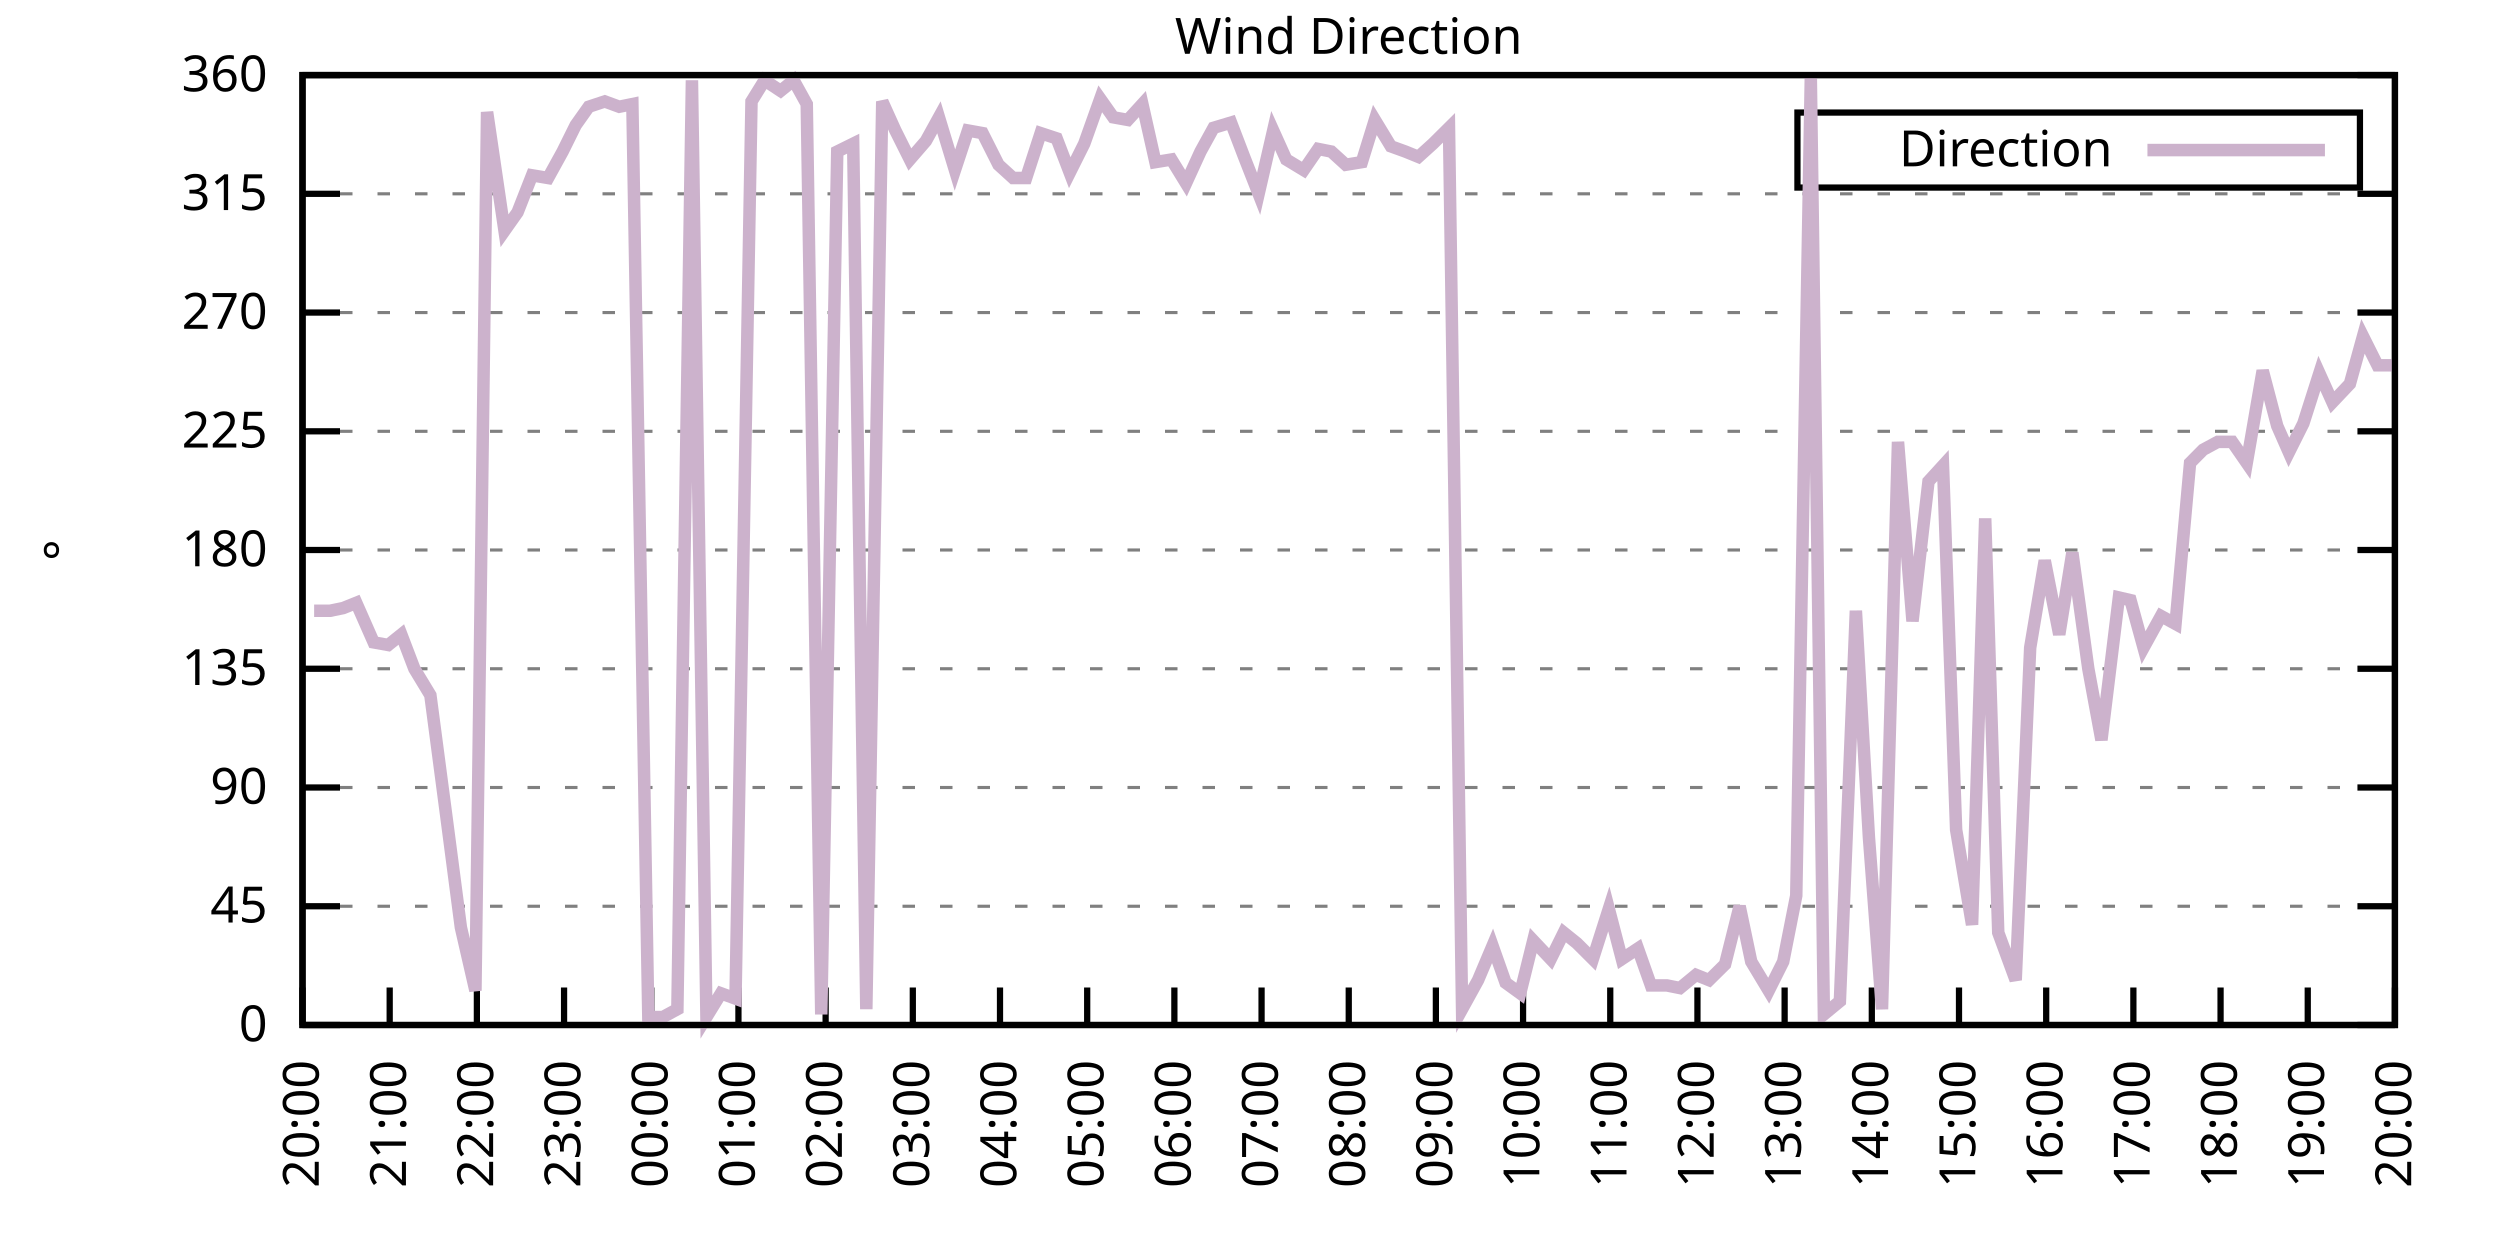
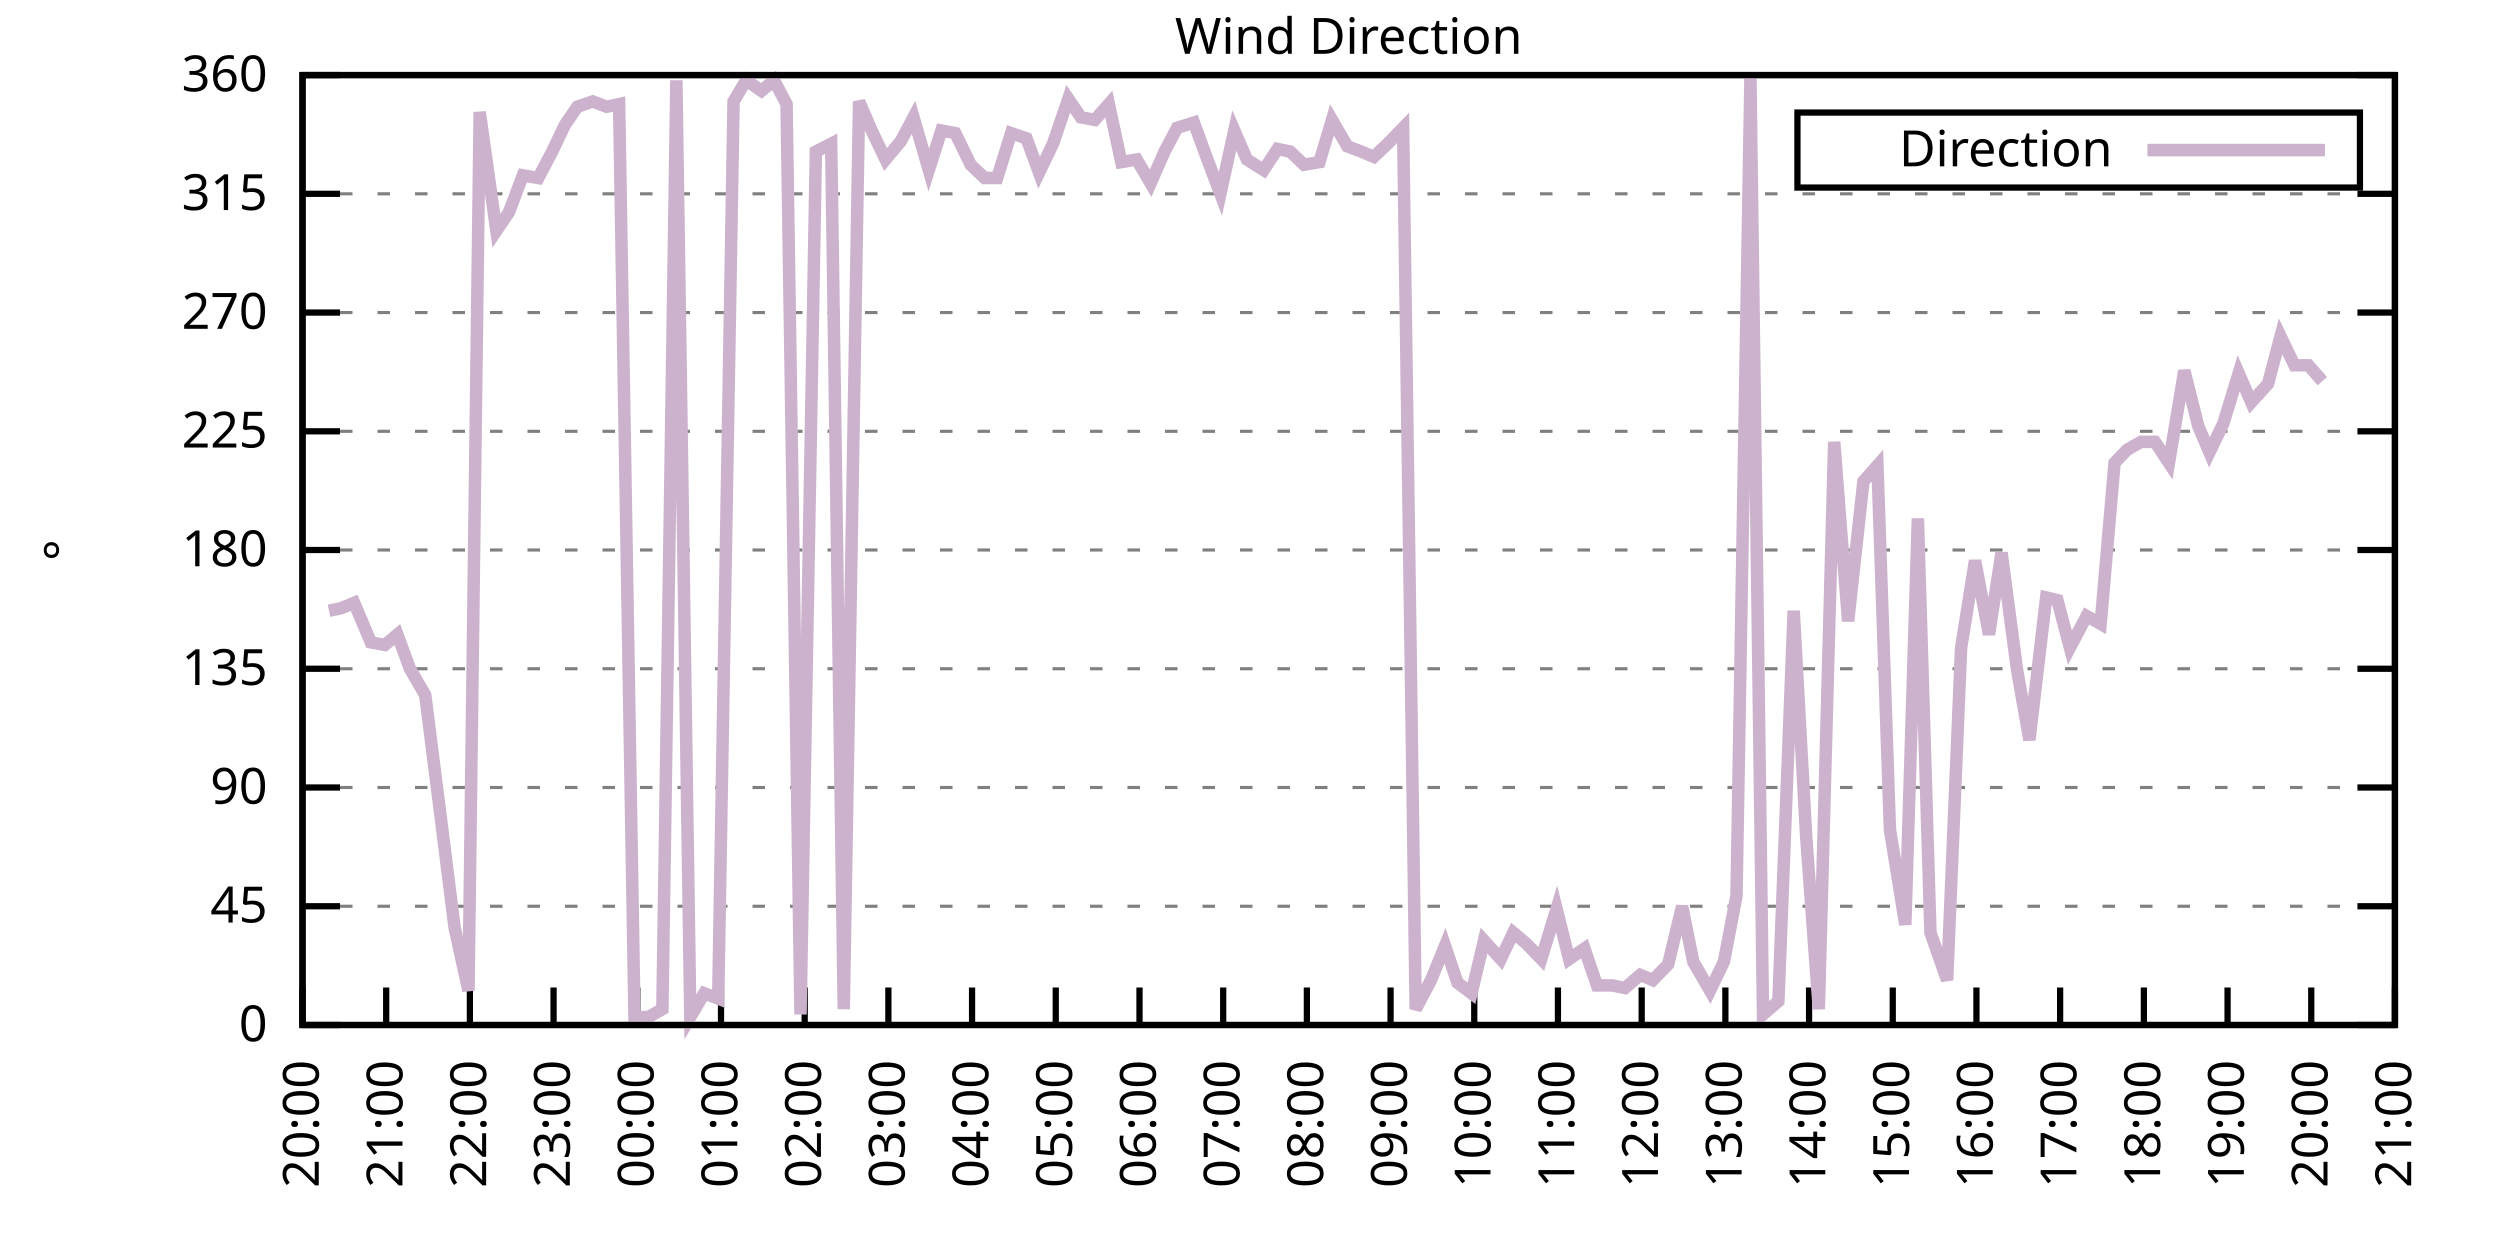
<svg xmlns="http://www.w3.org/2000/svg" xmlns:xlink="http://www.w3.org/1999/xlink" width="400" height="200" viewBox="0 0 400 200">
  <g id="gnuplot_canvas">
    <rect x="0" y="0" width="400" height="200" fill="none" />
    <defs>
      <circle id="gpDot" r="0.5" stroke-width="0.5" stroke="currentColor" />
      <path id="gpPt0" stroke-width="0.333" stroke="currentColor" d="M-1,0 h2 M0,-1 v2" />
      <path id="gpPt1" stroke-width="0.333" stroke="currentColor" d="M-1,-1 L1,1 M1,-1 L-1,1" />
      <path id="gpPt2" stroke-width="0.333" stroke="currentColor" d="M-1,0 L1,0 M0,-1 L0,1 M-1,-1 L1,1 M-1,1 L1,-1" />
      <rect id="gpPt3" stroke-width="0.333" stroke="currentColor" x="-1" y="-1" width="2" height="2" />
      <rect id="gpPt4" stroke-width="0.333" stroke="currentColor" fill="currentColor" x="-1" y="-1" width="2" height="2" />
      <circle id="gpPt5" stroke-width="0.333" stroke="currentColor" cx="0" cy="0" r="1" />
      <use xlink:href="#gpPt5" id="gpPt6" fill="currentColor" stroke="none" />
      <path id="gpPt7" stroke-width="0.333" stroke="currentColor" d="M0,-1.33 L-1.33,0.67 L1.33,0.67 z" />
      <use xlink:href="#gpPt7" id="gpPt8" fill="currentColor" stroke="none" />
      <use xlink:href="#gpPt7" id="gpPt9" stroke="currentColor" transform="rotate(180)" />
      <use xlink:href="#gpPt9" id="gpPt10" fill="currentColor" stroke="none" />
      <use xlink:href="#gpPt3" id="gpPt11" stroke="currentColor" transform="rotate(45)" />
      <use xlink:href="#gpPt11" id="gpPt12" fill="currentColor" stroke="none" />
      <path id="gpPt13" stroke-width="0.333" stroke="currentColor" d="M0,1.330 L1.265,0.411 L0.782,-1.067 L-0.782,-1.076 L-1.265,0.411 z" />
      <use xlink:href="#gpPt13" id="gpPt14" fill="currentColor" stroke="none" />
      <filter id="textbox" filterUnits="objectBoundingBox" x="0" y="0" height="1" width="1">
        <feFlood flood-color="white" flood-opacity="1" result="bgnd" />
        <feComposite in="SourceGraphic" in2="bgnd" operator="atop" />
      </filter>
      <filter id="greybox" filterUnits="objectBoundingBox" x="0" y="0" height="1" width="1">
        <feFlood flood-color="lightgrey" flood-opacity="1" result="grey" />
        <feComposite in="SourceGraphic" in2="grey" operator="atop" />
      </filter>
    </defs>
    <g fill="none" color="white" stroke="currentColor" stroke-width="1.00" stroke-linecap="butt" stroke-linejoin="miter">
</g>
    <g fill="none" color="black" stroke="currentColor" stroke-width="1.00" stroke-linecap="butt" stroke-linejoin="miter">
      <g stroke="none" shape-rendering="crispEdges">
        <polygon fill="rgb(255, 255, 255)" points="48.40,164.00 383.18,164.00 383.18,12.02 48.40,12.02 " />
      </g>
    </g>
    <g fill="none" color="black" stroke="currentColor" stroke-width="1.00" stroke-linecap="butt" stroke-linejoin="miter">
</g>
    <g fill="none" color="black" stroke="black" stroke-width="0.50" stroke-linecap="butt" stroke-linejoin="miter">
</g>
    <g fill="none" color="gray" stroke="currentColor" stroke-width="0.50" stroke-linecap="butt" stroke-linejoin="miter">
      <path stroke="gray" stroke-dasharray="2,4" class="gridline" d="M48.40,164.00 L383.19,164.00  " />
    </g>
    <g fill="none" color="gray" stroke="gray" stroke-width="1.00" stroke-linecap="butt" stroke-linejoin="miter">
</g>
    <g fill="none" color="black" stroke="currentColor" stroke-width="1.00" stroke-linecap="butt" stroke-linejoin="miter">
      <path stroke="black" d="M48.40,164.00 L54.40,164.00 M383.19,164.00 L377.19,164.00  " />
      <g transform="translate(42.80,166.60)" stroke="none" fill="black" font-family="Sans" font-size="8.00" text-anchor="end">
        <text>
          <tspan font-family="Sans"> 0</tspan>
        </text>
      </g>
    </g>
    <g fill="none" color="black" stroke="currentColor" stroke-width="1.00" stroke-linecap="butt" stroke-linejoin="miter">
</g>
    <g fill="none" color="black" stroke="black" stroke-width="0.50" stroke-linecap="butt" stroke-linejoin="miter">
</g>
    <g fill="none" color="gray" stroke="currentColor" stroke-width="0.50" stroke-linecap="butt" stroke-linejoin="miter">
      <path stroke="gray" stroke-dasharray="2,4" class="gridline" d="M48.40,145.00 L383.19,145.00  " />
    </g>
    <g fill="none" color="gray" stroke="gray" stroke-width="1.00" stroke-linecap="butt" stroke-linejoin="miter">
</g>
    <g fill="none" color="black" stroke="currentColor" stroke-width="1.00" stroke-linecap="butt" stroke-linejoin="miter">
      <path stroke="black" d="M48.40,145.00 L54.40,145.00 M383.19,145.00 L377.19,145.00  " />
      <g transform="translate(42.80,147.60)" stroke="none" fill="black" font-family="Sans" font-size="8.00" text-anchor="end">
        <text>
          <tspan font-family="Sans"> 45</tspan>
        </text>
      </g>
    </g>
    <g fill="none" color="black" stroke="currentColor" stroke-width="1.00" stroke-linecap="butt" stroke-linejoin="miter">
</g>
    <g fill="none" color="black" stroke="black" stroke-width="0.50" stroke-linecap="butt" stroke-linejoin="miter">
</g>
    <g fill="none" color="gray" stroke="currentColor" stroke-width="0.50" stroke-linecap="butt" stroke-linejoin="miter">
      <path stroke="gray" stroke-dasharray="2,4" class="gridline" d="M48.40,126.00 L383.19,126.00  " />
    </g>
    <g fill="none" color="gray" stroke="gray" stroke-width="1.00" stroke-linecap="butt" stroke-linejoin="miter">
</g>
    <g fill="none" color="black" stroke="currentColor" stroke-width="1.00" stroke-linecap="butt" stroke-linejoin="miter">
      <path stroke="black" d="M48.40,126.00 L54.40,126.00 M383.19,126.00 L377.19,126.00  " />
      <g transform="translate(42.80,128.60)" stroke="none" fill="black" font-family="Sans" font-size="8.00" text-anchor="end">
        <text>
          <tspan font-family="Sans"> 90</tspan>
        </text>
      </g>
    </g>
    <g fill="none" color="black" stroke="currentColor" stroke-width="1.00" stroke-linecap="butt" stroke-linejoin="miter">
</g>
    <g fill="none" color="black" stroke="black" stroke-width="0.50" stroke-linecap="butt" stroke-linejoin="miter">
</g>
    <g fill="none" color="gray" stroke="currentColor" stroke-width="0.50" stroke-linecap="butt" stroke-linejoin="miter">
      <path stroke="gray" stroke-dasharray="2,4" class="gridline" d="M48.40,107.00 L383.19,107.00  " />
    </g>
    <g fill="none" color="gray" stroke="gray" stroke-width="1.00" stroke-linecap="butt" stroke-linejoin="miter">
</g>
    <g fill="none" color="black" stroke="currentColor" stroke-width="1.00" stroke-linecap="butt" stroke-linejoin="miter">
      <path stroke="black" d="M48.40,107.00 L54.40,107.00 M383.19,107.00 L377.19,107.00  " />
      <g transform="translate(42.80,109.60)" stroke="none" fill="black" font-family="Sans" font-size="8.00" text-anchor="end">
        <text>
          <tspan font-family="Sans"> 135</tspan>
        </text>
      </g>
    </g>
    <g fill="none" color="black" stroke="currentColor" stroke-width="1.00" stroke-linecap="butt" stroke-linejoin="miter">
</g>
    <g fill="none" color="black" stroke="black" stroke-width="0.50" stroke-linecap="butt" stroke-linejoin="miter">
</g>
    <g fill="none" color="gray" stroke="currentColor" stroke-width="0.50" stroke-linecap="butt" stroke-linejoin="miter">
      <path stroke="gray" stroke-dasharray="2,4" class="gridline" d="M48.40,88.00 L383.19,88.00  " />
    </g>
    <g fill="none" color="gray" stroke="gray" stroke-width="1.00" stroke-linecap="butt" stroke-linejoin="miter">
</g>
    <g fill="none" color="black" stroke="currentColor" stroke-width="1.00" stroke-linecap="butt" stroke-linejoin="miter">
      <path stroke="black" d="M48.40,88.00 L54.40,88.00 M383.19,88.00 L377.19,88.00  " />
      <g transform="translate(42.80,90.60)" stroke="none" fill="black" font-family="Sans" font-size="8.00" text-anchor="end">
        <text>
          <tspan font-family="Sans"> 180</tspan>
        </text>
      </g>
    </g>
    <g fill="none" color="black" stroke="currentColor" stroke-width="1.00" stroke-linecap="butt" stroke-linejoin="miter">
</g>
    <g fill="none" color="black" stroke="black" stroke-width="0.50" stroke-linecap="butt" stroke-linejoin="miter">
</g>
    <g fill="none" color="gray" stroke="currentColor" stroke-width="0.50" stroke-linecap="butt" stroke-linejoin="miter">
      <path stroke="gray" stroke-dasharray="2,4" class="gridline" d="M48.40,69.01 L383.19,69.01  " />
    </g>
    <g fill="none" color="gray" stroke="gray" stroke-width="1.00" stroke-linecap="butt" stroke-linejoin="miter">
</g>
    <g fill="none" color="black" stroke="currentColor" stroke-width="1.00" stroke-linecap="butt" stroke-linejoin="miter">
      <path stroke="black" d="M48.40,69.01 L54.40,69.01 M383.19,69.01 L377.19,69.01  " />
      <g transform="translate(42.80,71.61)" stroke="none" fill="black" font-family="Sans" font-size="8.00" text-anchor="end">
        <text>
          <tspan font-family="Sans"> 225</tspan>
        </text>
      </g>
    </g>
    <g fill="none" color="black" stroke="currentColor" stroke-width="1.00" stroke-linecap="butt" stroke-linejoin="miter">
</g>
    <g fill="none" color="black" stroke="black" stroke-width="0.50" stroke-linecap="butt" stroke-linejoin="miter">
</g>
    <g fill="none" color="gray" stroke="currentColor" stroke-width="0.50" stroke-linecap="butt" stroke-linejoin="miter">
      <path stroke="gray" stroke-dasharray="2,4" class="gridline" d="M48.40,50.01 L383.19,50.01  " />
    </g>
    <g fill="none" color="gray" stroke="gray" stroke-width="1.00" stroke-linecap="butt" stroke-linejoin="miter">
</g>
    <g fill="none" color="black" stroke="currentColor" stroke-width="1.00" stroke-linecap="butt" stroke-linejoin="miter">
      <path stroke="black" d="M48.40,50.01 L54.40,50.01 M383.19,50.01 L377.19,50.01  " />
      <g transform="translate(42.80,52.61)" stroke="none" fill="black" font-family="Sans" font-size="8.00" text-anchor="end">
        <text>
          <tspan font-family="Sans"> 270</tspan>
        </text>
      </g>
    </g>
    <g fill="none" color="black" stroke="currentColor" stroke-width="1.00" stroke-linecap="butt" stroke-linejoin="miter">
</g>
    <g fill="none" color="black" stroke="black" stroke-width="0.50" stroke-linecap="butt" stroke-linejoin="miter">
</g>
    <g fill="none" color="gray" stroke="currentColor" stroke-width="0.50" stroke-linecap="butt" stroke-linejoin="miter">
      <path stroke="gray" stroke-dasharray="2,4" class="gridline" d="M48.40,31.01 L383.19,31.01  " />
    </g>
    <g fill="none" color="gray" stroke="gray" stroke-width="1.00" stroke-linecap="butt" stroke-linejoin="miter">
</g>
    <g fill="none" color="black" stroke="currentColor" stroke-width="1.00" stroke-linecap="butt" stroke-linejoin="miter">
      <path stroke="black" d="M48.40,31.01 L54.40,31.01 M383.19,31.01 L377.19,31.01  " />
      <g transform="translate(42.80,33.61)" stroke="none" fill="black" font-family="Sans" font-size="8.00" text-anchor="end">
        <text>
          <tspan font-family="Sans"> 315</tspan>
        </text>
      </g>
    </g>
    <g fill="none" color="black" stroke="currentColor" stroke-width="1.00" stroke-linecap="butt" stroke-linejoin="miter">
</g>
    <g fill="none" color="black" stroke="black" stroke-width="0.50" stroke-linecap="butt" stroke-linejoin="miter">
</g>
    <g fill="none" color="gray" stroke="currentColor" stroke-width="0.50" stroke-linecap="butt" stroke-linejoin="miter">
      <path stroke="gray" stroke-dasharray="2,4" class="gridline" d="M48.40,12.01 L383.19,12.01  " />
    </g>
    <g fill="none" color="gray" stroke="gray" stroke-width="1.00" stroke-linecap="butt" stroke-linejoin="miter">
</g>
    <g fill="none" color="black" stroke="currentColor" stroke-width="1.00" stroke-linecap="butt" stroke-linejoin="miter">
      <path stroke="black" d="M48.40,12.01 L54.40,12.01 M383.19,12.01 L377.19,12.01  " />
      <g transform="translate(42.80,14.61)" stroke="none" fill="black" font-family="Sans" font-size="8.00" text-anchor="end">
        <text>
          <tspan font-family="Sans"> 360</tspan>
        </text>
      </g>
    </g>
    <g fill="none" color="black" stroke="currentColor" stroke-width="1.00" stroke-linecap="butt" stroke-linejoin="miter">
      <path stroke="black" d="M48.40,164.00 L48.40,158.00  " />
      <g transform="translate(51.00,169.60) rotate(270.00)" stroke="none" fill="black" font-family="Sans" font-size="8.00" text-anchor="end">
        <text>
          <tspan font-family="Sans">20:00</tspan>
        </text>
      </g>
    </g>
    <g fill="none" color="black" stroke="currentColor" stroke-width="1.00" stroke-linecap="butt" stroke-linejoin="miter">
-       <path stroke="black" d="M62.35,164.00 L62.35,158.00  " />
-       <g transform="translate(64.95,169.60) rotate(270.00)" stroke="none" fill="black" font-family="Sans" font-size="8.00" text-anchor="end">
+       <path stroke="black" d="M61.79,164.00 L61.79,158.00  " />
+       <g transform="translate(64.39,169.60) rotate(270.00)" stroke="none" fill="black" font-family="Sans" font-size="8.00" text-anchor="end">
        <text>
          <tspan font-family="Sans">21:00</tspan>
        </text>
      </g>
    </g>
    <g fill="none" color="black" stroke="currentColor" stroke-width="1.00" stroke-linecap="butt" stroke-linejoin="miter">
-       <path stroke="black" d="M76.30,164.00 L76.30,158.00  " />
-       <g transform="translate(78.90,169.60) rotate(270.00)" stroke="none" fill="black" font-family="Sans" font-size="8.00" text-anchor="end">
+       <path stroke="black" d="M75.18,164.00 L75.18,158.00  " />
+       <g transform="translate(77.78,169.60) rotate(270.00)" stroke="none" fill="black" font-family="Sans" font-size="8.00" text-anchor="end">
        <text>
          <tspan font-family="Sans">22:00</tspan>
        </text>
      </g>
    </g>
    <g fill="none" color="black" stroke="currentColor" stroke-width="1.00" stroke-linecap="butt" stroke-linejoin="miter">
-       <path stroke="black" d="M90.25,164.00 L90.25,158.00  " />
-       <g transform="translate(92.85,169.60) rotate(270.00)" stroke="none" fill="black" font-family="Sans" font-size="8.00" text-anchor="end">
+       <path stroke="black" d="M88.57,164.00 L88.57,158.00  " />
+       <g transform="translate(91.17,169.60) rotate(270.00)" stroke="none" fill="black" font-family="Sans" font-size="8.00" text-anchor="end">
        <text>
          <tspan font-family="Sans">23:00</tspan>
        </text>
      </g>
    </g>
    <g fill="none" color="black" stroke="currentColor" stroke-width="1.00" stroke-linecap="butt" stroke-linejoin="miter">
-       <path stroke="black" d="M104.20,164.00 L104.20,158.00  " />
-       <g transform="translate(106.80,169.60) rotate(270.00)" stroke="none" fill="black" font-family="Sans" font-size="8.00" text-anchor="end">
+       <path stroke="black" d="M101.97,164.00 L101.97,158.00  " />
+       <g transform="translate(104.57,169.60) rotate(270.00)" stroke="none" fill="black" font-family="Sans" font-size="8.00" text-anchor="end">
        <text>
          <tspan font-family="Sans">00:00</tspan>
        </text>
      </g>
    </g>
    <g fill="none" color="black" stroke="currentColor" stroke-width="1.00" stroke-linecap="butt" stroke-linejoin="miter">
-       <path stroke="black" d="M118.15,164.00 L118.15,158.00  " />
-       <g transform="translate(120.75,169.60) rotate(270.00)" stroke="none" fill="black" font-family="Sans" font-size="8.00" text-anchor="end">
+       <path stroke="black" d="M115.36,164.00 L115.36,158.00  " />
+       <g transform="translate(117.96,169.60) rotate(270.00)" stroke="none" fill="black" font-family="Sans" font-size="8.00" text-anchor="end">
        <text>
          <tspan font-family="Sans">01:00</tspan>
        </text>
      </g>
    </g>
    <g fill="none" color="black" stroke="currentColor" stroke-width="1.00" stroke-linecap="butt" stroke-linejoin="miter">
-       <path stroke="black" d="M132.10,164.00 L132.10,158.00  " />
-       <g transform="translate(134.70,169.60) rotate(270.00)" stroke="none" fill="black" font-family="Sans" font-size="8.00" text-anchor="end">
+       <path stroke="black" d="M128.75,164.00 L128.75,158.00  " />
+       <g transform="translate(131.35,169.60) rotate(270.00)" stroke="none" fill="black" font-family="Sans" font-size="8.00" text-anchor="end">
        <text>
          <tspan font-family="Sans">02:00</tspan>
        </text>
      </g>
    </g>
    <g fill="none" color="black" stroke="currentColor" stroke-width="1.00" stroke-linecap="butt" stroke-linejoin="miter">
-       <path stroke="black" d="M146.05,164.00 L146.05,158.00  " />
-       <g transform="translate(148.65,169.60) rotate(270.00)" stroke="none" fill="black" font-family="Sans" font-size="8.00" text-anchor="end">
+       <path stroke="black" d="M142.14,164.00 L142.14,158.00  " />
+       <g transform="translate(144.74,169.60) rotate(270.00)" stroke="none" fill="black" font-family="Sans" font-size="8.00" text-anchor="end">
        <text>
          <tspan font-family="Sans">03:00</tspan>
        </text>
      </g>
    </g>
    <g fill="none" color="black" stroke="currentColor" stroke-width="1.00" stroke-linecap="butt" stroke-linejoin="miter">
-       <path stroke="black" d="M160.00,164.00 L160.00,158.00  " />
-       <g transform="translate(162.60,169.60) rotate(270.00)" stroke="none" fill="black" font-family="Sans" font-size="8.00" text-anchor="end">
+       <path stroke="black" d="M155.53,164.00 L155.53,158.00  " />
+       <g transform="translate(158.13,169.60) rotate(270.00)" stroke="none" fill="black" font-family="Sans" font-size="8.00" text-anchor="end">
        <text>
          <tspan font-family="Sans">04:00</tspan>
        </text>
      </g>
    </g>
    <g fill="none" color="black" stroke="currentColor" stroke-width="1.00" stroke-linecap="butt" stroke-linejoin="miter">
-       <path stroke="black" d="M173.95,164.00 L173.95,158.00  " />
-       <g transform="translate(176.55,169.60) rotate(270.00)" stroke="none" fill="black" font-family="Sans" font-size="8.00" text-anchor="end">
+       <path stroke="black" d="M168.92,164.00 L168.92,158.00  " />
+       <g transform="translate(171.52,169.60) rotate(270.00)" stroke="none" fill="black" font-family="Sans" font-size="8.00" text-anchor="end">
        <text>
          <tspan font-family="Sans">05:00</tspan>
        </text>
      </g>
    </g>
    <g fill="none" color="black" stroke="currentColor" stroke-width="1.00" stroke-linecap="butt" stroke-linejoin="miter">
-       <path stroke="black" d="M187.90,164.00 L187.90,158.00  " />
-       <g transform="translate(190.50,169.60) rotate(270.00)" stroke="none" fill="black" font-family="Sans" font-size="8.00" text-anchor="end">
+       <path stroke="black" d="M182.32,164.00 L182.32,158.00  " />
+       <g transform="translate(184.92,169.60) rotate(270.00)" stroke="none" fill="black" font-family="Sans" font-size="8.00" text-anchor="end">
        <text>
          <tspan font-family="Sans">06:00</tspan>
        </text>
      </g>
    </g>
    <g fill="none" color="black" stroke="currentColor" stroke-width="1.00" stroke-linecap="butt" stroke-linejoin="miter">
-       <path stroke="black" d="M201.85,164.00 L201.85,158.00  " />
-       <g transform="translate(204.45,169.60) rotate(270.00)" stroke="none" fill="black" font-family="Sans" font-size="8.00" text-anchor="end">
+       <path stroke="black" d="M195.71,164.00 L195.71,158.00  " />
+       <g transform="translate(198.31,169.60) rotate(270.00)" stroke="none" fill="black" font-family="Sans" font-size="8.00" text-anchor="end">
        <text>
          <tspan font-family="Sans">07:00</tspan>
        </text>
      </g>
    </g>
    <g fill="none" color="black" stroke="currentColor" stroke-width="1.00" stroke-linecap="butt" stroke-linejoin="miter">
-       <path stroke="black" d="M215.80,164.00 L215.80,158.00  " />
-       <g transform="translate(218.40,169.60) rotate(270.00)" stroke="none" fill="black" font-family="Sans" font-size="8.00" text-anchor="end">
+       <path stroke="black" d="M209.10,164.00 L209.10,158.00  " />
+       <g transform="translate(211.70,169.60) rotate(270.00)" stroke="none" fill="black" font-family="Sans" font-size="8.00" text-anchor="end">
        <text>
          <tspan font-family="Sans">08:00</tspan>
        </text>
      </g>
    </g>
    <g fill="none" color="black" stroke="currentColor" stroke-width="1.00" stroke-linecap="butt" stroke-linejoin="miter">
-       <path stroke="black" d="M229.74,164.00 L229.74,158.00  " />
-       <g transform="translate(232.34,169.60) rotate(270.00)" stroke="none" fill="black" font-family="Sans" font-size="8.00" text-anchor="end">
+       <path stroke="black" d="M222.49,164.00 L222.49,158.00  " />
+       <g transform="translate(225.09,169.60) rotate(270.00)" stroke="none" fill="black" font-family="Sans" font-size="8.00" text-anchor="end">
        <text>
          <tspan font-family="Sans">09:00</tspan>
        </text>
      </g>
    </g>
    <g fill="none" color="black" stroke="currentColor" stroke-width="1.00" stroke-linecap="butt" stroke-linejoin="miter">
-       <path stroke="black" d="M243.69,164.00 L243.69,158.00  " />
-       <g transform="translate(246.29,169.60) rotate(270.00)" stroke="none" fill="black" font-family="Sans" font-size="8.00" text-anchor="end">
+       <path stroke="black" d="M235.88,164.00 L235.88,158.00  " />
+       <g transform="translate(238.48,169.60) rotate(270.00)" stroke="none" fill="black" font-family="Sans" font-size="8.00" text-anchor="end">
        <text>
          <tspan font-family="Sans">10:00</tspan>
        </text>
      </g>
    </g>
    <g fill="none" color="black" stroke="currentColor" stroke-width="1.00" stroke-linecap="butt" stroke-linejoin="miter">
-       <path stroke="black" d="M257.64,164.00 L257.64,158.00  " />
-       <g transform="translate(260.24,169.60) rotate(270.00)" stroke="none" fill="black" font-family="Sans" font-size="8.00" text-anchor="end">
+       <path stroke="black" d="M249.27,164.00 L249.27,158.00  " />
+       <g transform="translate(251.87,169.60) rotate(270.00)" stroke="none" fill="black" font-family="Sans" font-size="8.00" text-anchor="end">
        <text>
          <tspan font-family="Sans">11:00</tspan>
        </text>
      </g>
    </g>
    <g fill="none" color="black" stroke="currentColor" stroke-width="1.00" stroke-linecap="butt" stroke-linejoin="miter">
-       <path stroke="black" d="M271.59,164.00 L271.59,158.00  " />
-       <g transform="translate(274.19,169.60) rotate(270.00)" stroke="none" fill="black" font-family="Sans" font-size="8.00" text-anchor="end">
+       <path stroke="black" d="M262.67,164.00 L262.67,158.00  " />
+       <g transform="translate(265.27,169.60) rotate(270.00)" stroke="none" fill="black" font-family="Sans" font-size="8.00" text-anchor="end">
        <text>
          <tspan font-family="Sans">12:00</tspan>
        </text>
      </g>
    </g>
    <g fill="none" color="black" stroke="currentColor" stroke-width="1.00" stroke-linecap="butt" stroke-linejoin="miter">
-       <path stroke="black" d="M285.54,164.00 L285.54,158.00  " />
-       <g transform="translate(288.14,169.60) rotate(270.00)" stroke="none" fill="black" font-family="Sans" font-size="8.00" text-anchor="end">
+       <path stroke="black" d="M276.06,164.00 L276.06,158.00  " />
+       <g transform="translate(278.66,169.60) rotate(270.00)" stroke="none" fill="black" font-family="Sans" font-size="8.00" text-anchor="end">
        <text>
          <tspan font-family="Sans">13:00</tspan>
        </text>
      </g>
    </g>
    <g fill="none" color="black" stroke="currentColor" stroke-width="1.00" stroke-linecap="butt" stroke-linejoin="miter">
-       <path stroke="black" d="M299.49,164.00 L299.49,158.00  " />
-       <g transform="translate(302.09,169.60) rotate(270.00)" stroke="none" fill="black" font-family="Sans" font-size="8.00" text-anchor="end">
+       <path stroke="black" d="M289.45,164.00 L289.45,158.00  " />
+       <g transform="translate(292.05,169.60) rotate(270.00)" stroke="none" fill="black" font-family="Sans" font-size="8.00" text-anchor="end">
        <text>
          <tspan font-family="Sans">14:00</tspan>
        </text>
      </g>
    </g>
    <g fill="none" color="black" stroke="currentColor" stroke-width="1.00" stroke-linecap="butt" stroke-linejoin="miter">
-       <path stroke="black" d="M313.44,164.00 L313.44,158.00  " />
-       <g transform="translate(316.04,169.60) rotate(270.00)" stroke="none" fill="black" font-family="Sans" font-size="8.00" text-anchor="end">
+       <path stroke="black" d="M302.84,164.00 L302.84,158.00  " />
+       <g transform="translate(305.44,169.60) rotate(270.00)" stroke="none" fill="black" font-family="Sans" font-size="8.00" text-anchor="end">
        <text>
          <tspan font-family="Sans">15:00</tspan>
        </text>
      </g>
    </g>
    <g fill="none" color="black" stroke="currentColor" stroke-width="1.00" stroke-linecap="butt" stroke-linejoin="miter">
-       <path stroke="black" d="M327.39,164.00 L327.39,158.00  " />
-       <g transform="translate(329.99,169.60) rotate(270.00)" stroke="none" fill="black" font-family="Sans" font-size="8.00" text-anchor="end">
+       <path stroke="black" d="M316.23,164.00 L316.23,158.00  " />
+       <g transform="translate(318.83,169.60) rotate(270.00)" stroke="none" fill="black" font-family="Sans" font-size="8.00" text-anchor="end">
        <text>
          <tspan font-family="Sans">16:00</tspan>
        </text>
      </g>
    </g>
    <g fill="none" color="black" stroke="currentColor" stroke-width="1.00" stroke-linecap="butt" stroke-linejoin="miter">
-       <path stroke="black" d="M341.34,164.00 L341.34,158.00  " />
-       <g transform="translate(343.94,169.60) rotate(270.00)" stroke="none" fill="black" font-family="Sans" font-size="8.00" text-anchor="end">
+       <path stroke="black" d="M329.62,164.00 L329.62,158.00  " />
+       <g transform="translate(332.22,169.60) rotate(270.00)" stroke="none" fill="black" font-family="Sans" font-size="8.00" text-anchor="end">
        <text>
          <tspan font-family="Sans">17:00</tspan>
        </text>
      </g>
    </g>
    <g fill="none" color="black" stroke="currentColor" stroke-width="1.00" stroke-linecap="butt" stroke-linejoin="miter">
-       <path stroke="black" d="M355.29,164.00 L355.29,158.00  " />
-       <g transform="translate(357.89,169.60) rotate(270.00)" stroke="none" fill="black" font-family="Sans" font-size="8.00" text-anchor="end">
+       <path stroke="black" d="M343.02,164.00 L343.02,158.00  " />
+       <g transform="translate(345.62,169.60) rotate(270.00)" stroke="none" fill="black" font-family="Sans" font-size="8.00" text-anchor="end">
        <text>
          <tspan font-family="Sans">18:00</tspan>
        </text>
      </g>
    </g>
    <g fill="none" color="black" stroke="currentColor" stroke-width="1.00" stroke-linecap="butt" stroke-linejoin="miter">
-       <path stroke="black" d="M369.24,164.00 L369.24,158.00  " />
-       <g transform="translate(371.84,169.60) rotate(270.00)" stroke="none" fill="black" font-family="Sans" font-size="8.00" text-anchor="end">
+       <path stroke="black" d="M356.41,164.00 L356.41,158.00  " />
+       <g transform="translate(359.01,169.60) rotate(270.00)" stroke="none" fill="black" font-family="Sans" font-size="8.00" text-anchor="end">
        <text>
          <tspan font-family="Sans">19:00</tspan>
+         </text>
+       </g>
+     </g>
+     <g fill="none" color="black" stroke="currentColor" stroke-width="1.00" stroke-linecap="butt" stroke-linejoin="miter">
+       <path stroke="black" d="M369.80,164.00 L369.80,158.00  " />
+       <g transform="translate(372.40,169.60) rotate(270.00)" stroke="none" fill="black" font-family="Sans" font-size="8.00" text-anchor="end">
+         <text>
+           <tspan font-family="Sans">20:00</tspan>
        </text>
      </g>
    </g>
    <g fill="none" color="black" stroke="currentColor" stroke-width="1.00" stroke-linecap="butt" stroke-linejoin="miter">
      <path stroke="black" d="M383.19,164.00 L383.19,158.00  " />
      <g transform="translate(385.79,169.60) rotate(270.00)" stroke="none" fill="black" font-family="Sans" font-size="8.00" text-anchor="end">
        <text>
-           <tspan font-family="Sans">20:00</tspan>
+           <tspan font-family="Sans">21:00</tspan>
        </text>
      </g>
    </g>
    <g fill="none" color="black" stroke="currentColor" stroke-width="1.00" stroke-linecap="butt" stroke-linejoin="miter">
</g>
    <g fill="none" color="black" stroke="currentColor" stroke-width="1.00" stroke-linecap="butt" stroke-linejoin="miter">
      <path stroke="black" d="M48.40,12.01 L48.40,164.00 L383.19,164.00 L383.19,12.01 L48.40,12.01 Z  " />
    </g>
    <g fill="none" color="black" stroke="currentColor" stroke-width="1.00" stroke-linecap="butt" stroke-linejoin="miter">
</g>
    <g fill="none" color="black" stroke="currentColor" stroke-width="1.00" stroke-linecap="butt" stroke-linejoin="miter">
      <path stroke="black" d="M287.59,30.01 L287.59,18.01 L377.59,18.01 L377.59,30.01 L287.59,30.01 Z  " />
    </g>
    <g id="Wind_direction_plot_1">
      <g fill="none" color="white" stroke="black" stroke-width="2.00" stroke-linecap="butt" stroke-linejoin="miter">
</g>
      <g fill="none" color="black" stroke="currentColor" stroke-width="2.00" stroke-linecap="butt" stroke-linejoin="miter">
        <g transform="translate(337.99,26.61)" stroke="none" fill="black" font-family="Sans" font-size="8.00" text-anchor="end">
          <text>
            <tspan font-family="Sans">Direction</tspan>
          </text>
        </g>
      </g>
      <g fill="none" color="black" stroke="currentColor" stroke-width="2.00" stroke-linecap="butt" stroke-linejoin="miter">
-         <path stroke="rgb(204, 178, 204)" d="M343.59,24.01 L371.99,24.01 M50.26,97.72 L52.82,97.72 L54.91,97.29 L57.00,96.45 L59.79,102.78 L62.12,103.20   L64.21,101.52 L66.30,107.00 L68.86,111.23 L71.42,130.65 L73.74,148.38 L76.07,158.51 L77.93,17.92 L80.72,36.92   L82.81,33.96 L85.13,28.05 L87.69,28.48 L90.02,24.25 L92.11,20.03 L94.20,17.08 L96.76,16.23 L99.08,17.08   L101.18,16.65 L103.73,162.73 L106.06,162.73 L108.38,161.47 L110.71,12.85 L113.03,162.73 L115.36,158.93 L117.68,159.78   L120.24,16.23 L122.33,12.85 L124.89,14.54 L126.98,12.85 L129.08,16.65 L131.40,162.31 L133.96,24.25 L136.51,22.99   L138.61,161.47 L141.16,16.23 L143.26,20.88 L145.58,25.52 L148.14,22.56 L150.23,18.77 L152.79,27.21 L154.88,20.88   L157.21,21.30 L159.76,26.36 L162.09,28.48 L164.18,28.48 L166.51,21.30 L169.06,22.14 L171.16,27.63 L173.48,22.99   L176.04,15.81 L178.13,18.77 L180.46,19.19 L182.78,16.65 L184.87,25.94 L187.43,25.52 L189.76,29.32 L192.08,24.25   L194.17,20.45 L196.96,19.61 L199.06,25.10 L201.38,31.01 L203.71,20.88 L205.80,25.52 L208.59,27.21 L210.91,23.83   L213.01,24.25 L215.33,26.36 L217.89,25.94 L219.98,19.19 L222.54,23.41 L224.86,24.25 L226.95,25.10 L229.28,22.99   L231.84,20.45 L233.93,161.47 L236.49,156.82 L238.81,151.33 L240.90,157.24 L243.23,158.93 L245.32,150.49 L248.11,153.45   L250.20,149.22 L252.30,150.91 L254.85,153.45 L257.41,145.42 L259.50,153.45 L262.06,151.76 L264.15,157.67 L266.71,157.67   L268.80,158.09 L271.36,155.98 L273.45,156.82 L276.01,154.29 L278.34,145.00 L280.20,153.87 L282.99,158.51 L285.31,153.87   L287.40,143.31 L289.73,12.43 L291.82,162.31 L294.38,160.20 L296.94,97.72 L299.03,134.02 L301.12,161.47 L303.68,70.70   L306.00,99.40 L308.56,77.03 L310.88,74.49 L312.98,132.76 L315.53,147.96 L317.63,82.94 L319.72,149.22 L322.51,156.82   L324.83,103.63 L327.16,89.69 L329.48,101.52 L331.58,88.43 L334.13,107.00 L336.23,118.40 L339.02,95.60 L340.88,96.03   L342.97,103.63 L345.76,98.56 L348.08,99.83 L350.41,74.07 L352.50,71.96 L354.83,70.70 L357.15,70.70 L359.48,74.07   L362.03,59.30 L364.36,68.16 L366.22,72.38 L368.54,67.74 L371.10,59.72 L373.19,64.36 L375.98,61.41 L378.08,53.81   L380.40,58.45 L382.73,58.45  " />
+         <path stroke="rgb(204, 178, 204)" d="M343.59,24.01 L371.99,24.01 M52.64,97.72 L54.65,97.29 L56.66,96.45 L59.34,102.78 L61.57,103.20 L63.58,101.52   L65.59,107.00 L68.04,111.23 L70.50,130.65 L72.73,148.38 L74.96,158.51 L76.75,17.92 L79.42,36.92 L81.43,33.96   L83.66,28.05 L86.12,28.48 L88.35,24.25 L90.36,20.03 L92.37,17.08 L94.82,16.23 L97.06,17.08 L99.06,16.65   L101.52,162.73 L103.75,162.73 L105.98,161.47 L108.22,12.85 L110.45,162.73 L112.68,158.93 L114.91,159.78 L117.37,16.23   L119.38,12.85 L121.83,14.54 L123.84,12.85 L125.85,16.65 L128.08,162.31 L130.54,24.25 L132.99,22.99 L135.00,161.47   L137.45,16.23 L139.46,20.88 L141.69,25.52 L144.15,22.56 L146.16,18.77 L148.61,27.21 L150.62,20.88 L152.85,21.30   L155.31,26.36 L157.54,28.48 L159.55,28.48 L161.78,21.30 L164.24,22.14 L166.25,27.63 L168.48,22.99 L170.93,15.81   L172.94,18.77 L175.17,19.19 L177.41,16.65 L179.41,25.94 L181.87,25.52 L184.10,29.32 L186.33,24.25 L188.34,20.45   L191.02,19.61 L193.03,25.10 L195.26,31.01 L197.49,20.88 L199.50,25.52 L202.18,27.21 L204.41,23.83 L206.42,24.25   L208.65,26.36 L211.11,25.94 L213.12,19.19 L215.57,23.41 L217.80,24.25 L219.81,25.10 L222.04,22.99 L224.50,20.45   L226.51,161.47 L228.96,156.82 L231.20,151.33 L233.20,157.24 L235.44,158.93 L237.44,150.49 L240.12,153.45 L242.13,149.22   L244.14,150.91 L246.60,153.45 L249.05,145.42 L251.06,153.45 L253.51,151.76 L255.52,157.67 L257.98,157.67 L259.99,158.09   L262.44,155.98 L264.45,156.82 L266.91,154.29 L269.14,145.00 L270.92,153.87 L273.60,158.51 L275.83,153.87 L277.84,143.31   L280.07,12.43 L282.08,162.31 L284.54,160.20 L286.99,97.72 L289.00,134.02 L291.01,161.47 L293.47,70.70 L295.70,99.40   L298.15,77.03 L300.39,74.49 L302.39,132.76 L304.85,147.96 L306.86,82.94 L308.87,149.22 L311.54,156.82 L313.78,103.63   L316.01,89.69 L318.24,101.52 L320.25,88.43 L322.70,107.00 L324.71,118.40 L327.39,95.60 L329.18,96.03 L331.19,103.63   L333.86,98.56 L336.10,99.83 L338.33,74.07 L340.34,71.96 L342.57,70.70 L344.80,70.70 L347.03,74.07 L349.49,59.30   L351.72,68.16 L353.51,72.38 L355.74,67.74 L358.19,59.72 L360.20,64.36 L362.88,61.41 L364.89,53.81 L367.12,58.45   L369.35,58.45 L371.58,60.98  " />
      </g>
    </g>
    <g fill="none" color="black" stroke="currentColor" stroke-width="2.00" stroke-linecap="butt" stroke-linejoin="miter">
</g>
    <g fill="none" color="black" stroke="black" stroke-width="1.00" stroke-linecap="butt" stroke-linejoin="miter">
</g>
    <g fill="none" color="black" stroke="currentColor" stroke-width="1.00" stroke-linecap="butt" stroke-linejoin="miter">
      <path stroke="black" d="M48.40,12.01 L48.40,164.00 L383.19,164.00 L383.19,12.01 L48.40,12.01 Z  " />
      <g transform="translate(12.80,88.01) rotate(270.00)" stroke="none" fill="black" font-family="Sans" font-size="8.00" text-anchor="middle">
        <text>
          <tspan font-family="Sans">°</tspan>
        </text>
      </g>
    </g>
    <g fill="none" color="black" stroke="currentColor" stroke-width="1.00" stroke-linecap="butt" stroke-linejoin="miter">
</g>
    <g fill="none" color="black" stroke="currentColor" stroke-width="1.00" stroke-linecap="butt" stroke-linejoin="miter">
      <g transform="translate(215.79,8.61)" stroke="none" fill="black" font-family="Sans" font-size="8.00" text-anchor="middle">
        <text>
          <tspan font-family="Sans">Wind Direction</tspan>
        </text>
      </g>
    </g>
    <g fill="none" color="black" stroke="currentColor" stroke-width="1.00" stroke-linecap="butt" stroke-linejoin="miter">
</g>
  </g>
</svg>
